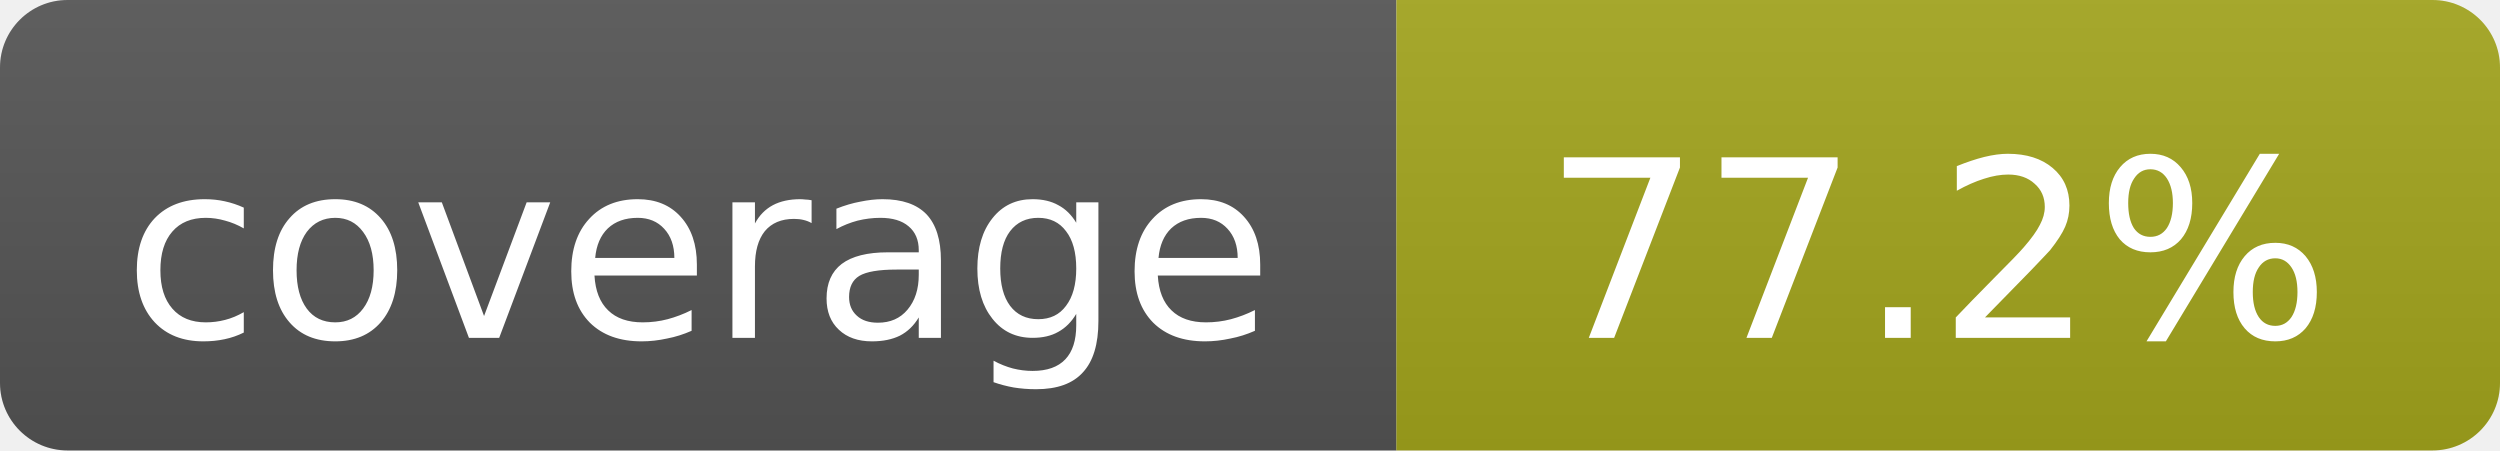
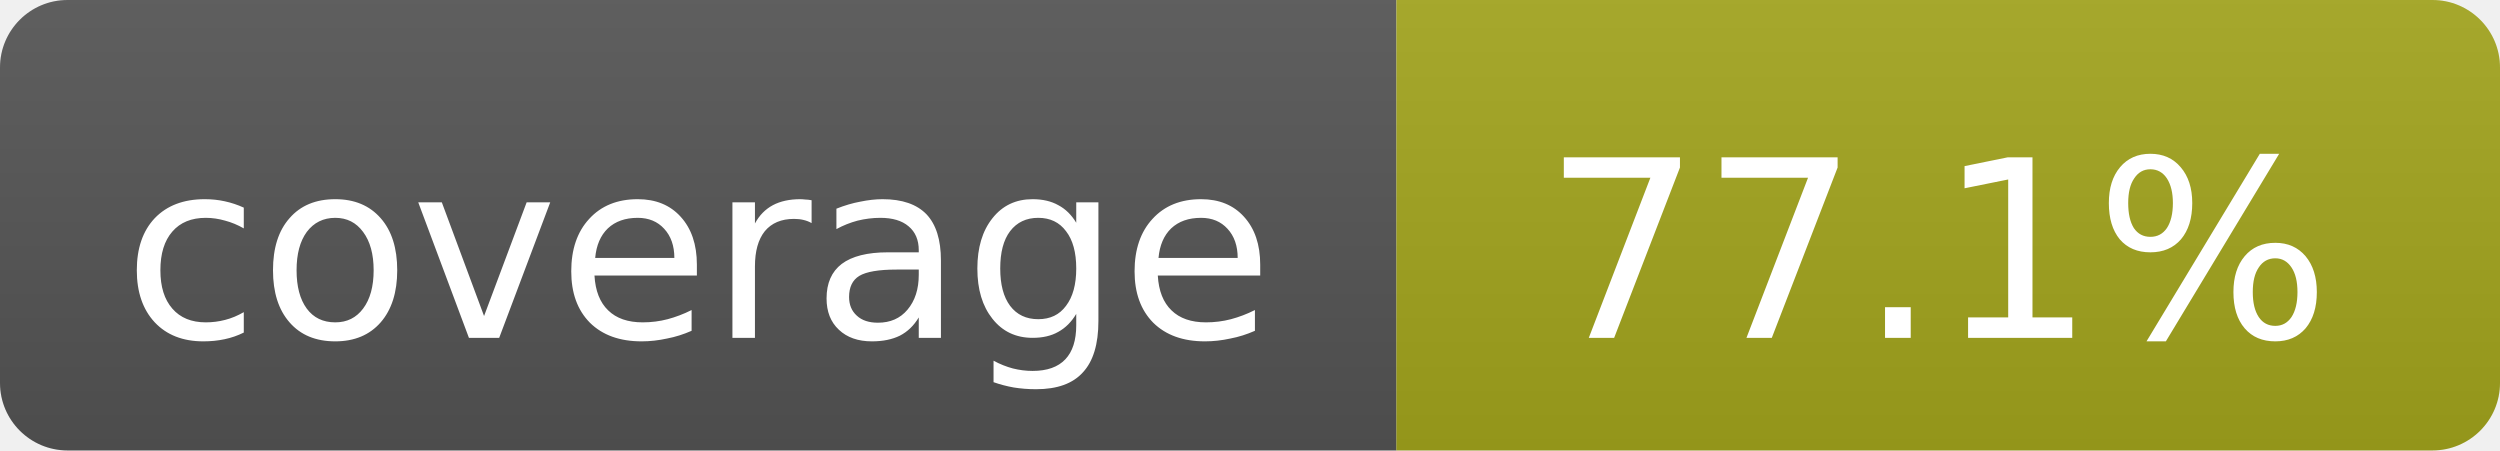
- <svg xmlns="http://www.w3.org/2000/svg" width="111" height="20" role="img" aria-label="coverage: 77.2%">
+ <svg xmlns="http://www.w3.org/2000/svg" width="111" height="20" role="img" aria-label="coverage: 77.1%">
  <linearGradient id="s" x2="0" y2="100%">
    <stop offset="0" stop-color="#bbb" stop-opacity=".1" />
    <stop offset="1" stop-opacity=".1" />
  </linearGradient>
  <clipPath id="r">
    <rect width="111" height="20" rx="3" fill="#fff" />
  </clipPath>
  <g clip-path="url(#r)">
    <rect width="62" height="20" fill="#555" />
    <rect x="62" width="49" height="20" fill="#a4a61d" />
    <rect width="111" height="20" fill="url(#s)" />
  </g>
  <g fill="#fff" text-anchor="middle" font-family="Verdana,Geneva,DejaVu Sans,sans-serif" font-size="11">
    <text x="31" y="15">coverage</text>
-     <text x="86" y="15">77.2%</text>
+     <text x="86" y="15">77.1%</text>
  </g>
</svg>
